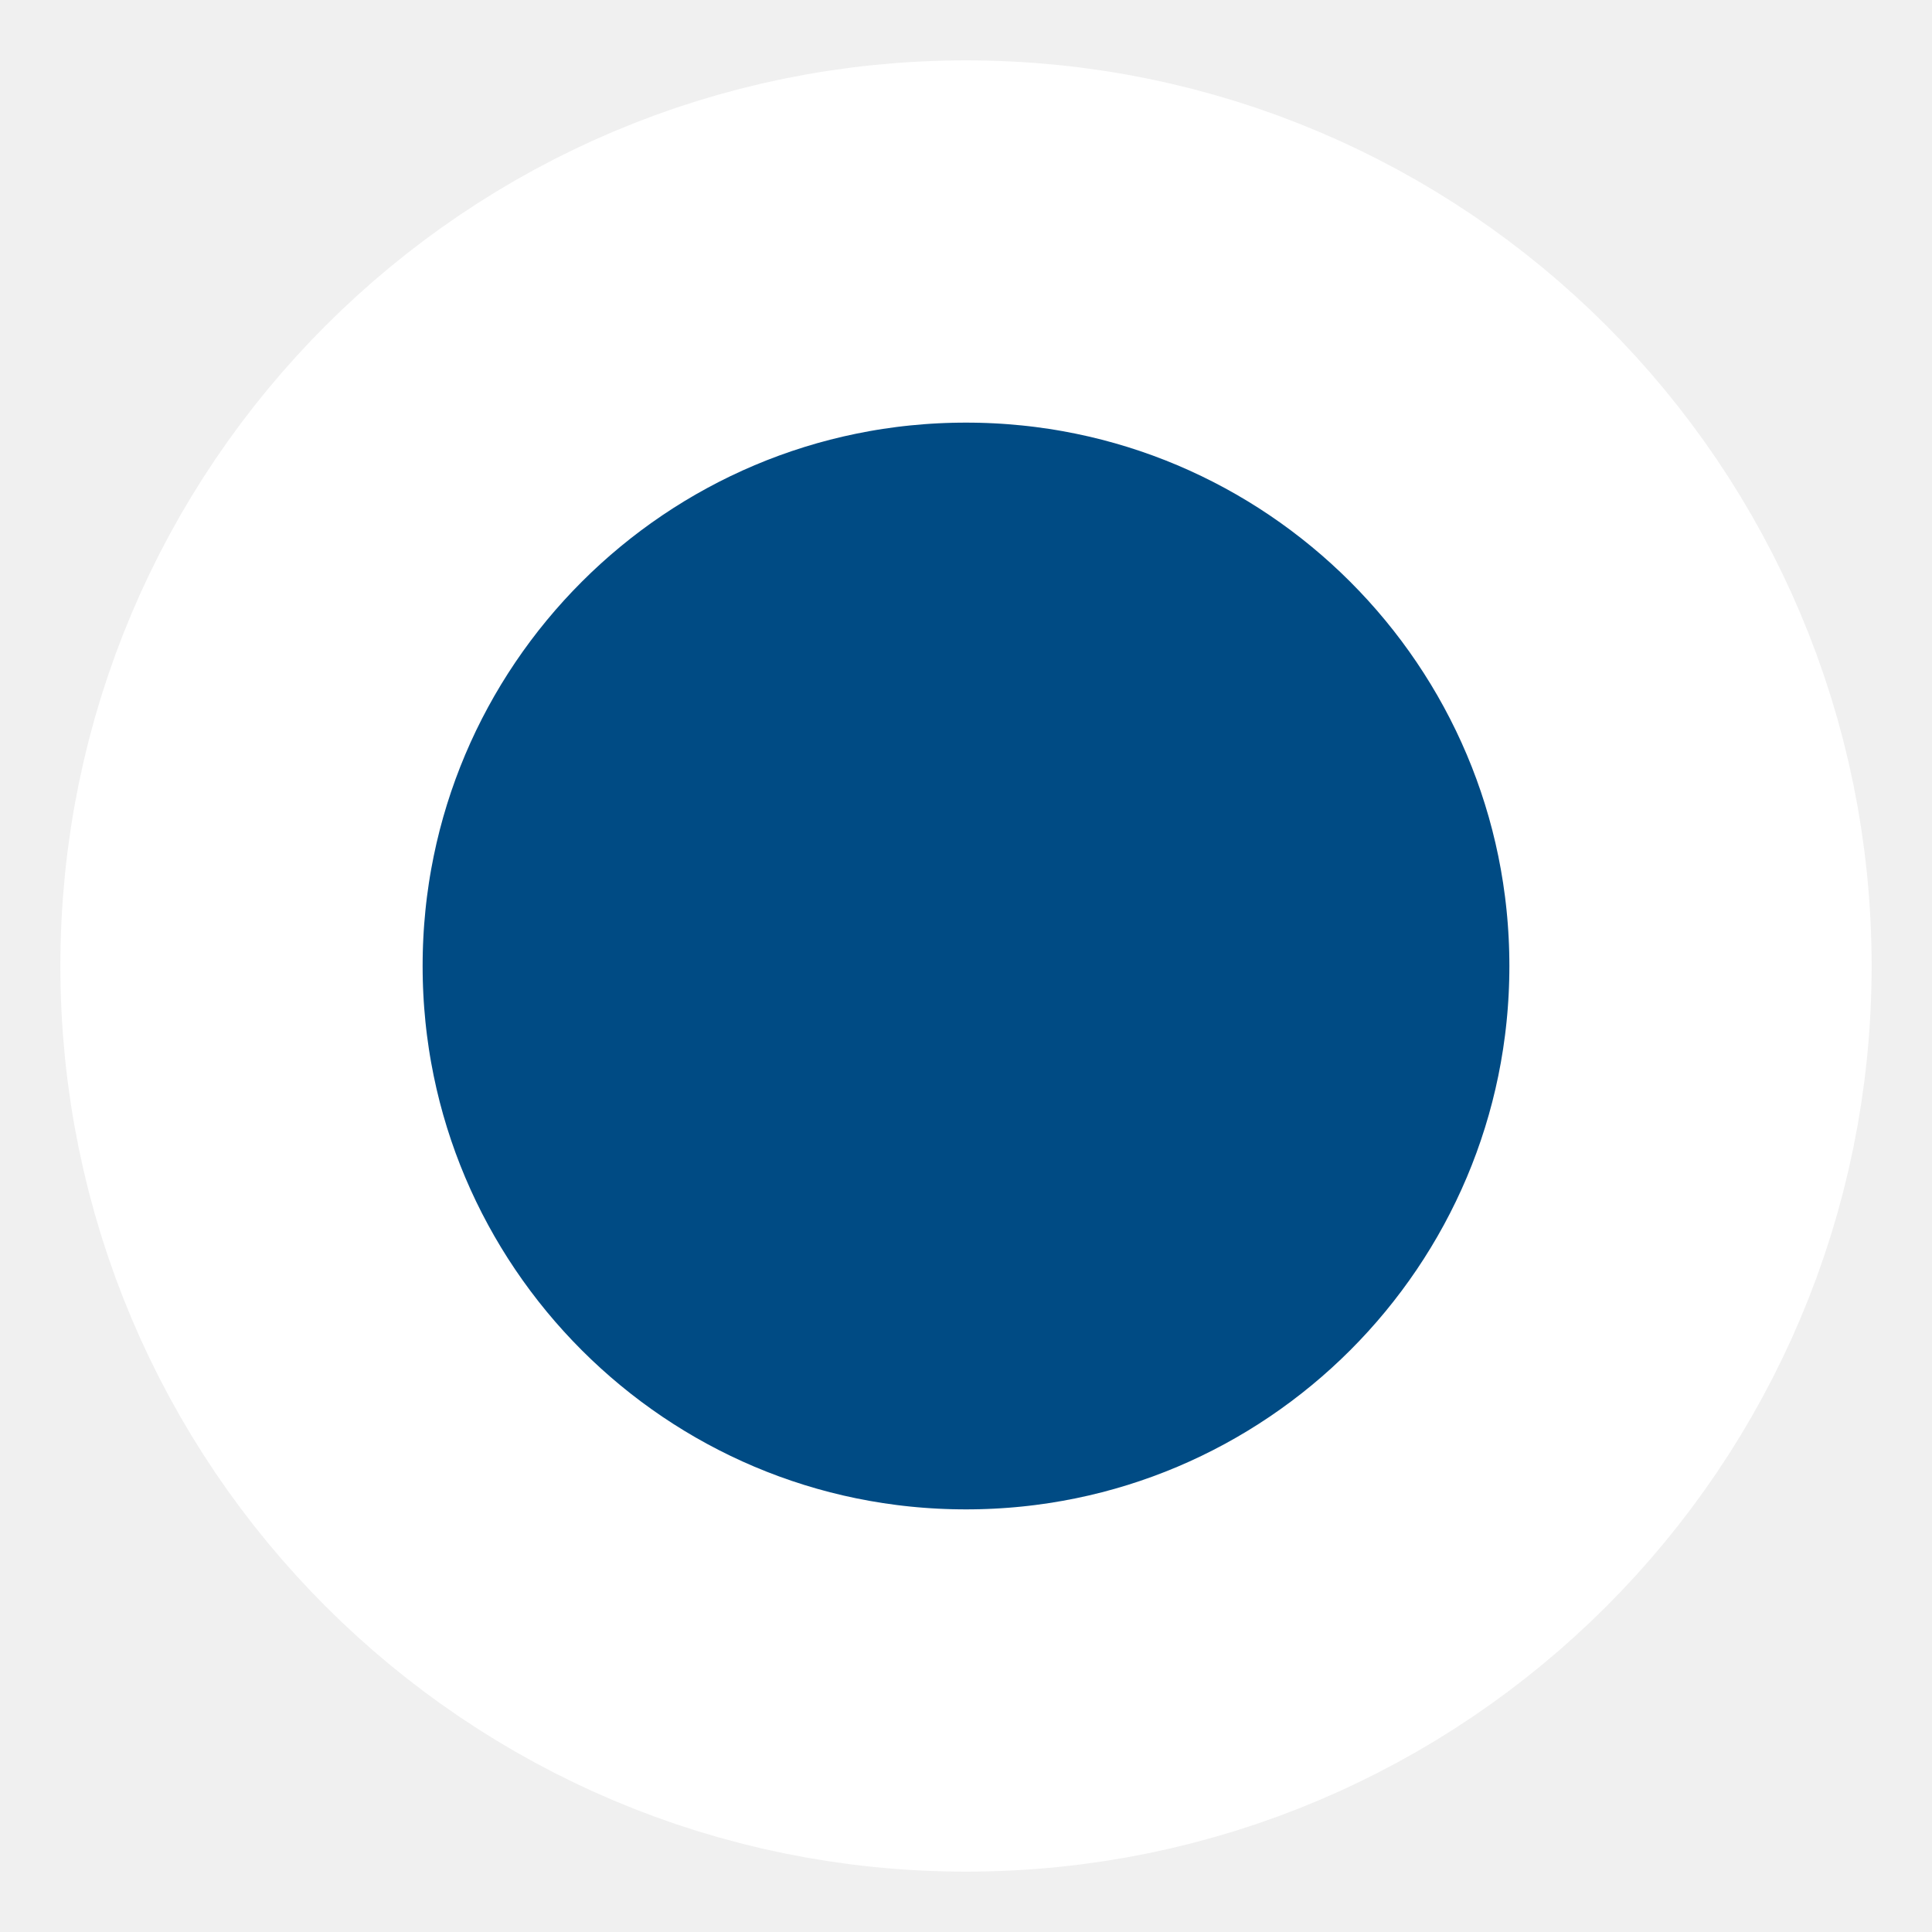
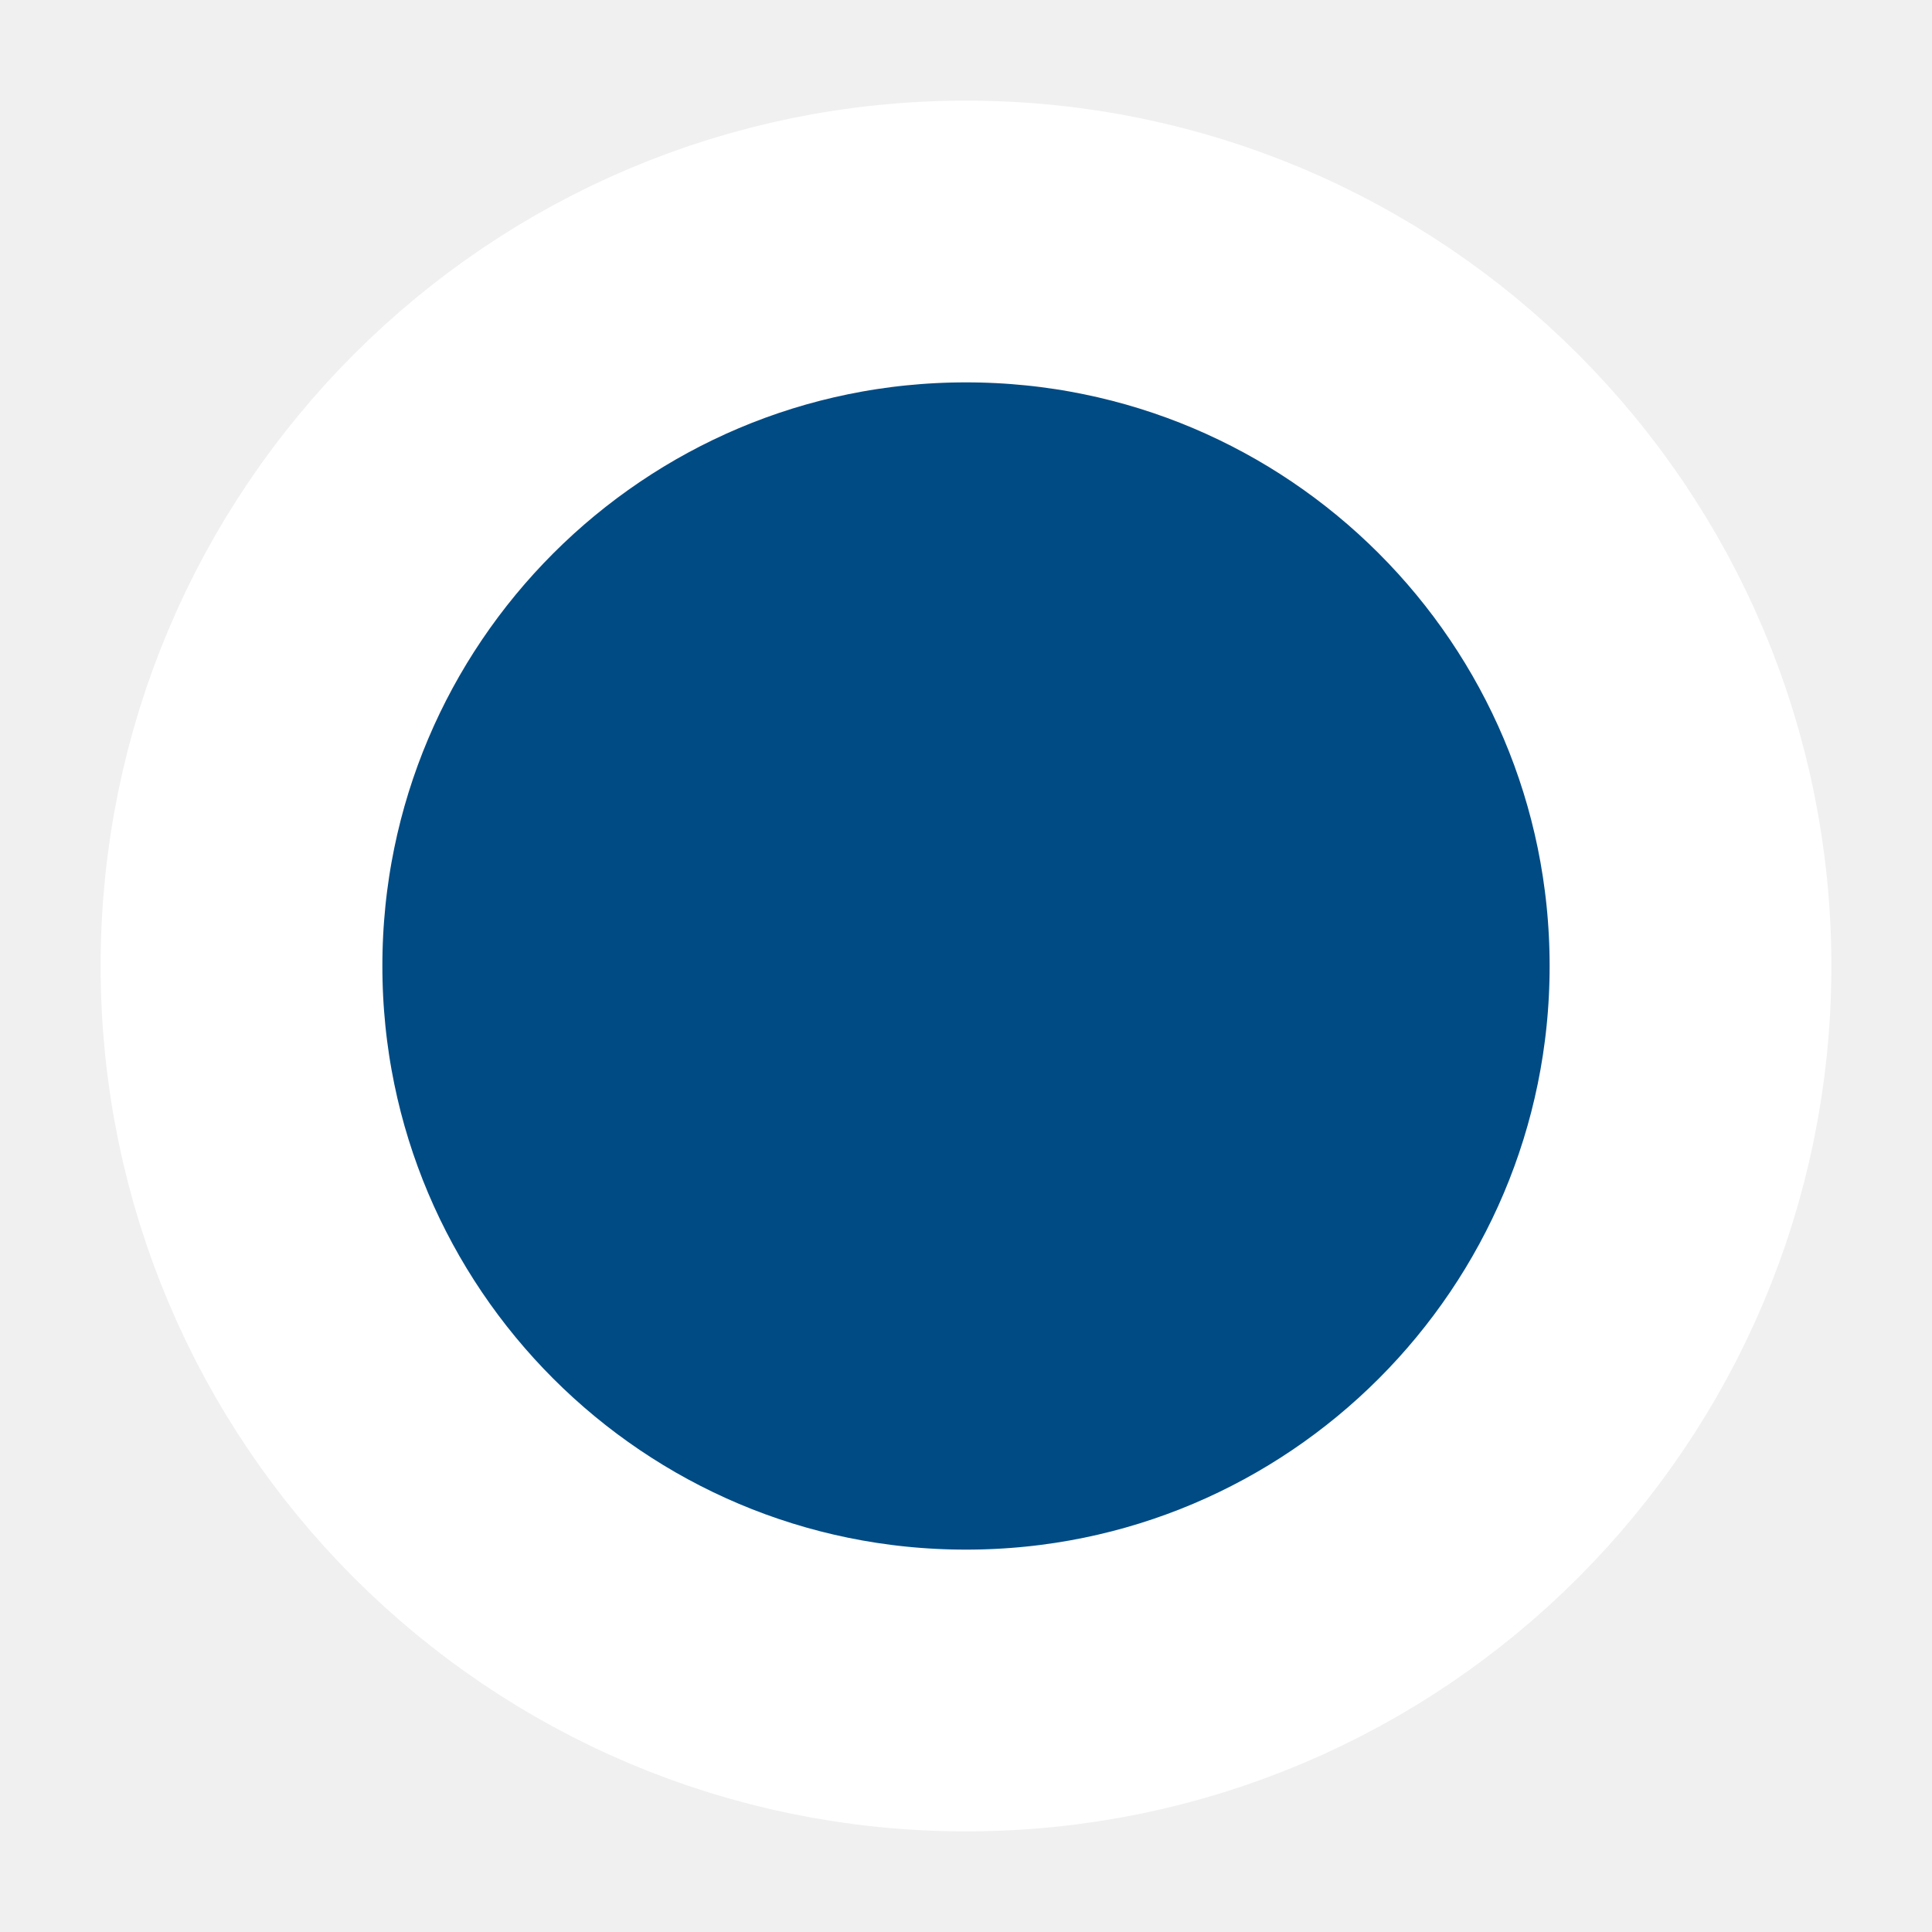
- <svg xmlns="http://www.w3.org/2000/svg" viewBox="0 0 16 16" width="16" height="16">
-   <circle cx="50%" cy="50%" r="6" stroke="white" stroke-width="3" fill="#004B84" />
+ <svg xmlns="http://www.w3.org/2000/svg" viewBox="0 0 24 24" width="24" height="24">
+   <circle cx="50%" cy="50%" r="9" stroke="white" stroke-width="3.5" fill="#004B84" />
</svg>
